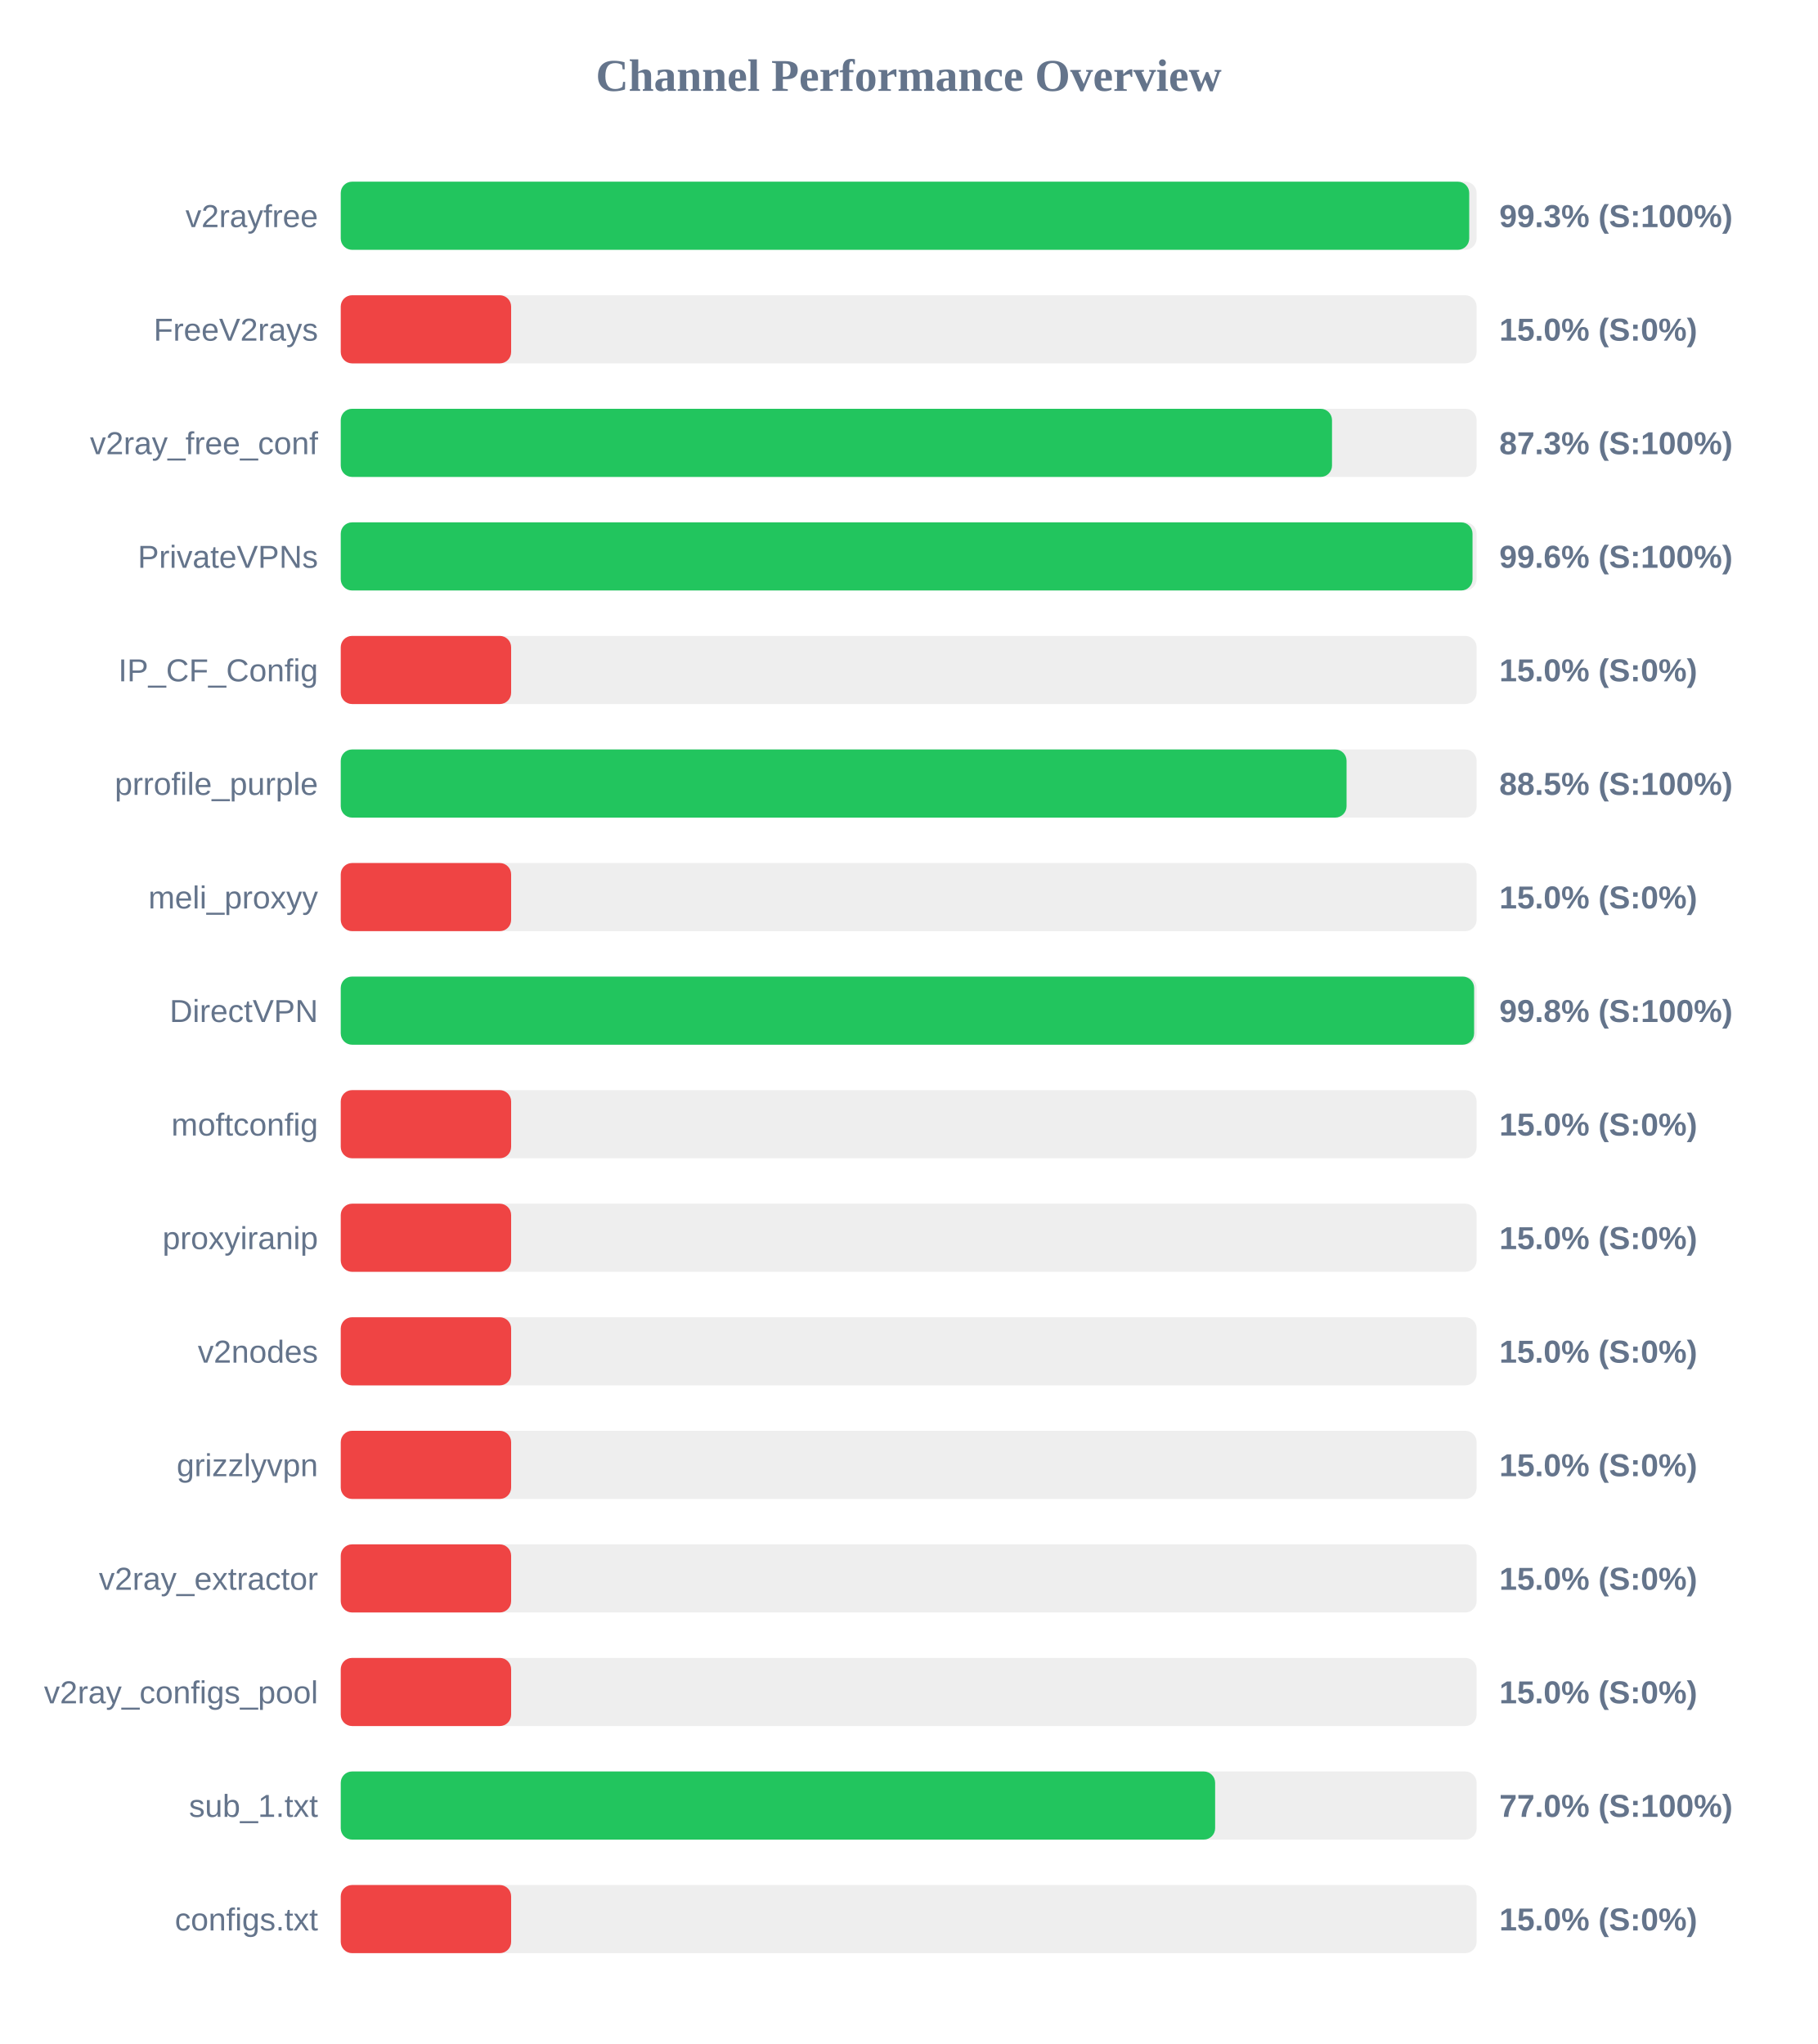
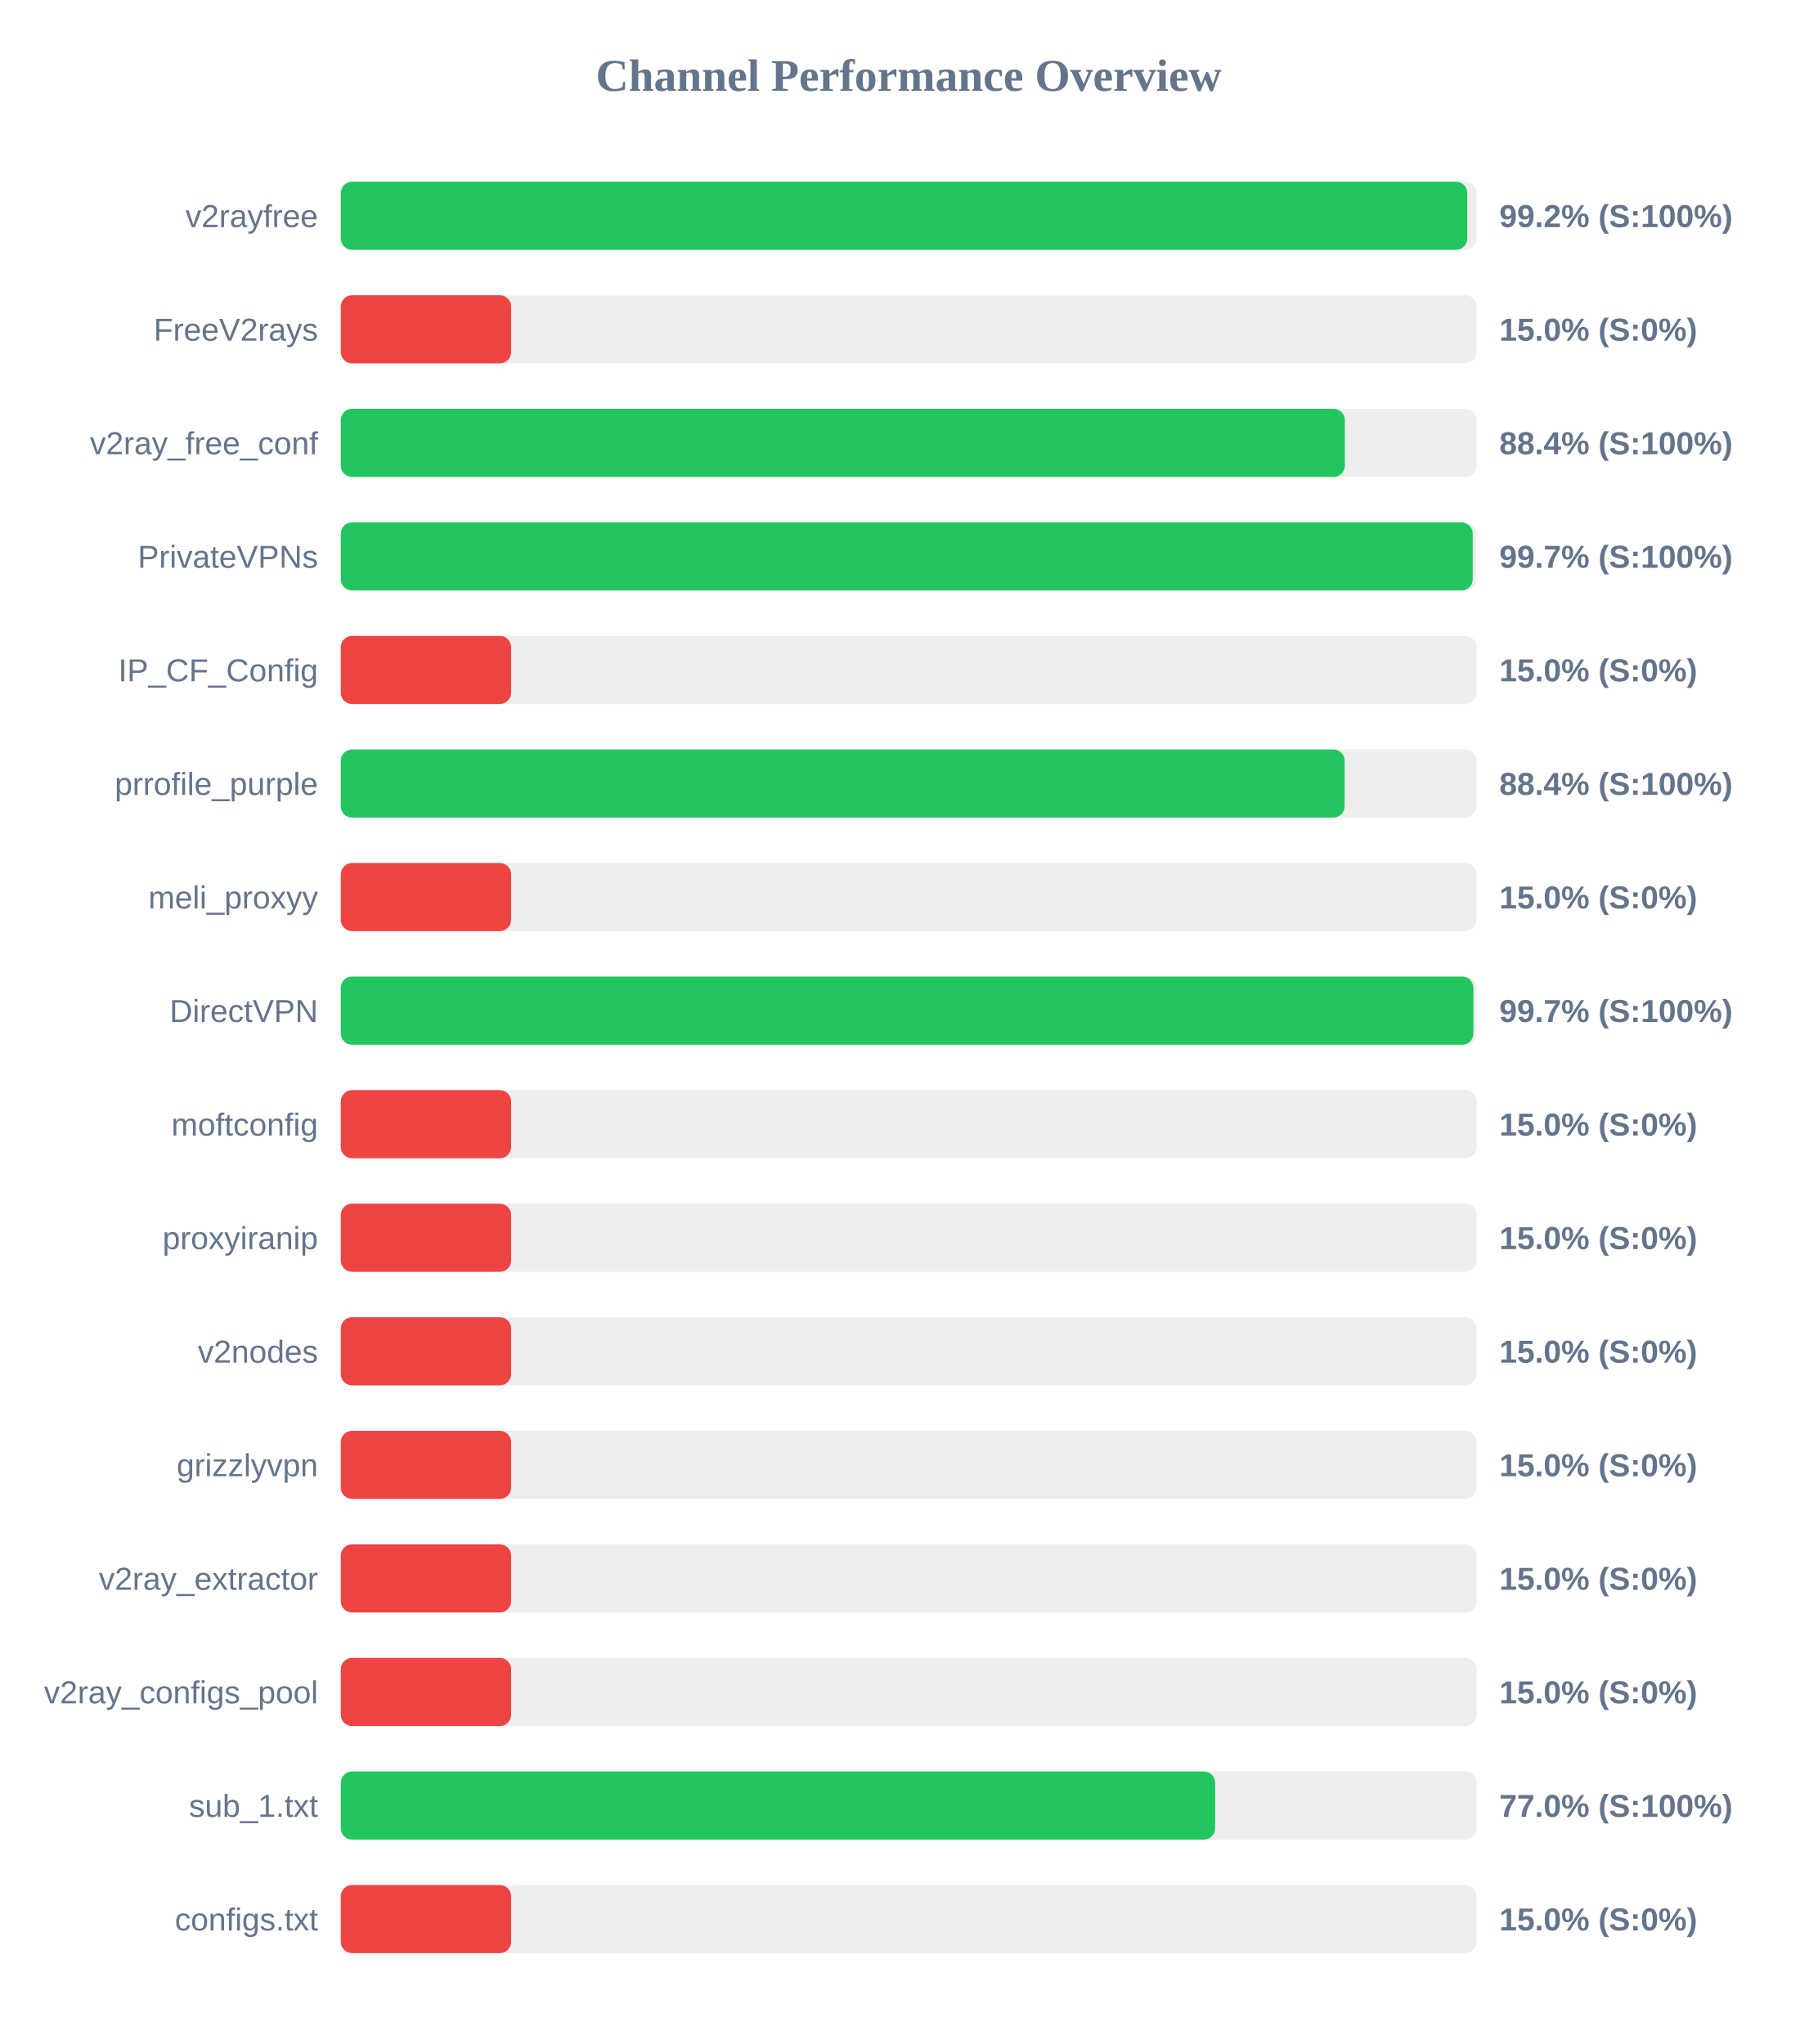
<svg xmlns="http://www.w3.org/2000/svg" width="800" height="900" version="1.1">
  <style>
        .row { font: 14px Arial; fill: #64748b; }
        .score { font: bold 14px Arial; fill: #64748b; }
    </style>
  <text x="400" y="40" text-anchor="middle" font-size="20px" font-weight="bold" fill="#64748b">Channel Performance Overview</text>
  <rect x="150" y="80" width="500" height="30" fill="#eee" rx="5" />
-   <rect x="150" y="80" width="496.75" height="30" fill="#22c55e" rx="5" />
+   <rect x="150" y="80" width="495.9" height="30" fill="#22c55e" rx="5" />
  <text x="140" y="100" text-anchor="end" class="row">v2rayfree</text>
-   <text x="660" y="100" text-anchor="start" class="score">99.3% (S:100%)</text>
+   <text x="660" y="100" text-anchor="start" class="score">99.2% (S:100%)</text>
  <rect x="150" y="130" width="500" height="30" fill="#eee" rx="5" />
  <rect x="150" y="130" width="75.0" height="30" fill="#ef4444" rx="5" />
  <text x="140" y="150" text-anchor="end" class="row">FreeV2rays</text>
  <text x="660" y="150" text-anchor="start" class="score">15.0% (S:0%)</text>
  <rect x="150" y="180" width="500" height="30" fill="#eee" rx="5" />
-   <rect x="150" y="180" width="436.35" height="30" fill="#22c55e" rx="5" />
+   <rect x="150" y="180" width="442.0" height="30" fill="#22c55e" rx="5" />
  <text x="140" y="200" text-anchor="end" class="row">v2ray_free_conf</text>
-   <text x="660" y="200" text-anchor="start" class="score">87.3% (S:100%)</text>
+   <text x="660" y="200" text-anchor="start" class="score">88.4% (S:100%)</text>
  <rect x="150" y="230" width="500" height="30" fill="#eee" rx="5" />
-   <rect x="150" y="230" width="498.2" height="30" fill="#22c55e" rx="5" />
+   <rect x="150" y="230" width="498.3" height="30" fill="#22c55e" rx="5" />
  <text x="140" y="250" text-anchor="end" class="row">PrivateVPNs</text>
-   <text x="660" y="250" text-anchor="start" class="score">99.6% (S:100%)</text>
+   <text x="660" y="250" text-anchor="start" class="score">99.7% (S:100%)</text>
  <rect x="150" y="280" width="500" height="30" fill="#eee" rx="5" />
  <rect x="150" y="280" width="75.0" height="30" fill="#ef4444" rx="5" />
  <text x="140" y="300" text-anchor="end" class="row">IP_CF_Config</text>
  <text x="660" y="300" text-anchor="start" class="score">15.0% (S:0%)</text>
  <rect x="150" y="330" width="500" height="30" fill="#eee" rx="5" />
-   <rect x="150" y="330" width="442.75" height="30" fill="#22c55e" rx="5" />
+   <rect x="150" y="330" width="441.9" height="30" fill="#22c55e" rx="5" />
  <text x="140" y="350" text-anchor="end" class="row">prrofile_purple</text>
-   <text x="660" y="350" text-anchor="start" class="score">88.5% (S:100%)</text>
+   <text x="660" y="350" text-anchor="start" class="score">88.4% (S:100%)</text>
  <rect x="150" y="380" width="500" height="30" fill="#eee" rx="5" />
  <rect x="150" y="380" width="75.0" height="30" fill="#ef4444" rx="5" />
  <text x="140" y="400" text-anchor="end" class="row">meli_proxyy</text>
  <text x="660" y="400" text-anchor="start" class="score">15.0% (S:0%)</text>
  <rect x="150" y="430" width="500" height="30" fill="#eee" rx="5" />
-   <rect x="150" y="430" width="498.9" height="30" fill="#22c55e" rx="5" />
+   <rect x="150" y="430" width="498.6" height="30" fill="#22c55e" rx="5" />
  <text x="140" y="450" text-anchor="end" class="row">DirectVPN</text>
-   <text x="660" y="450" text-anchor="start" class="score">99.8% (S:100%)</text>
+   <text x="660" y="450" text-anchor="start" class="score">99.7% (S:100%)</text>
  <rect x="150" y="480" width="500" height="30" fill="#eee" rx="5" />
  <rect x="150" y="480" width="75.0" height="30" fill="#ef4444" rx="5" />
  <text x="140" y="500" text-anchor="end" class="row">moftconfig</text>
  <text x="660" y="500" text-anchor="start" class="score">15.0% (S:0%)</text>
  <rect x="150" y="530" width="500" height="30" fill="#eee" rx="5" />
  <rect x="150" y="530" width="75.0" height="30" fill="#ef4444" rx="5" />
  <text x="140" y="550" text-anchor="end" class="row">proxyiranip</text>
  <text x="660" y="550" text-anchor="start" class="score">15.0% (S:0%)</text>
  <rect x="150" y="580" width="500" height="30" fill="#eee" rx="5" />
  <rect x="150" y="580" width="75.0" height="30" fill="#ef4444" rx="5" />
  <text x="140" y="600" text-anchor="end" class="row">v2nodes</text>
  <text x="660" y="600" text-anchor="start" class="score">15.0% (S:0%)</text>
  <rect x="150" y="630" width="500" height="30" fill="#eee" rx="5" />
  <rect x="150" y="630" width="75.0" height="30" fill="#ef4444" rx="5" />
  <text x="140" y="650" text-anchor="end" class="row">grizzlyvpn</text>
  <text x="660" y="650" text-anchor="start" class="score">15.0% (S:0%)</text>
  <rect x="150" y="680" width="500" height="30" fill="#eee" rx="5" />
  <rect x="150" y="680" width="75.0" height="30" fill="#ef4444" rx="5" />
  <text x="140" y="700" text-anchor="end" class="row">v2ray_extractor</text>
  <text x="660" y="700" text-anchor="start" class="score">15.0% (S:0%)</text>
  <rect x="150" y="730" width="500" height="30" fill="#eee" rx="5" />
  <rect x="150" y="730" width="75.0" height="30" fill="#ef4444" rx="5" />
  <text x="140" y="750" text-anchor="end" class="row">v2ray_configs_pool</text>
  <text x="660" y="750" text-anchor="start" class="score">15.0% (S:0%)</text>
  <rect x="150" y="780" width="500" height="30" fill="#eee" rx="5" />
  <rect x="150" y="780" width="384.9" height="30" fill="#22c55e" rx="5" />
  <text x="140" y="800" text-anchor="end" class="row">sub_1.txt</text>
  <text x="660" y="800" text-anchor="start" class="score">77.0% (S:100%)</text>
  <rect x="150" y="830" width="500" height="30" fill="#eee" rx="5" />
  <rect x="150" y="830" width="75.0" height="30" fill="#ef4444" rx="5" />
  <text x="140" y="850" text-anchor="end" class="row">configs.txt</text>
  <text x="660" y="850" text-anchor="start" class="score">15.0% (S:0%)</text>
</svg>
